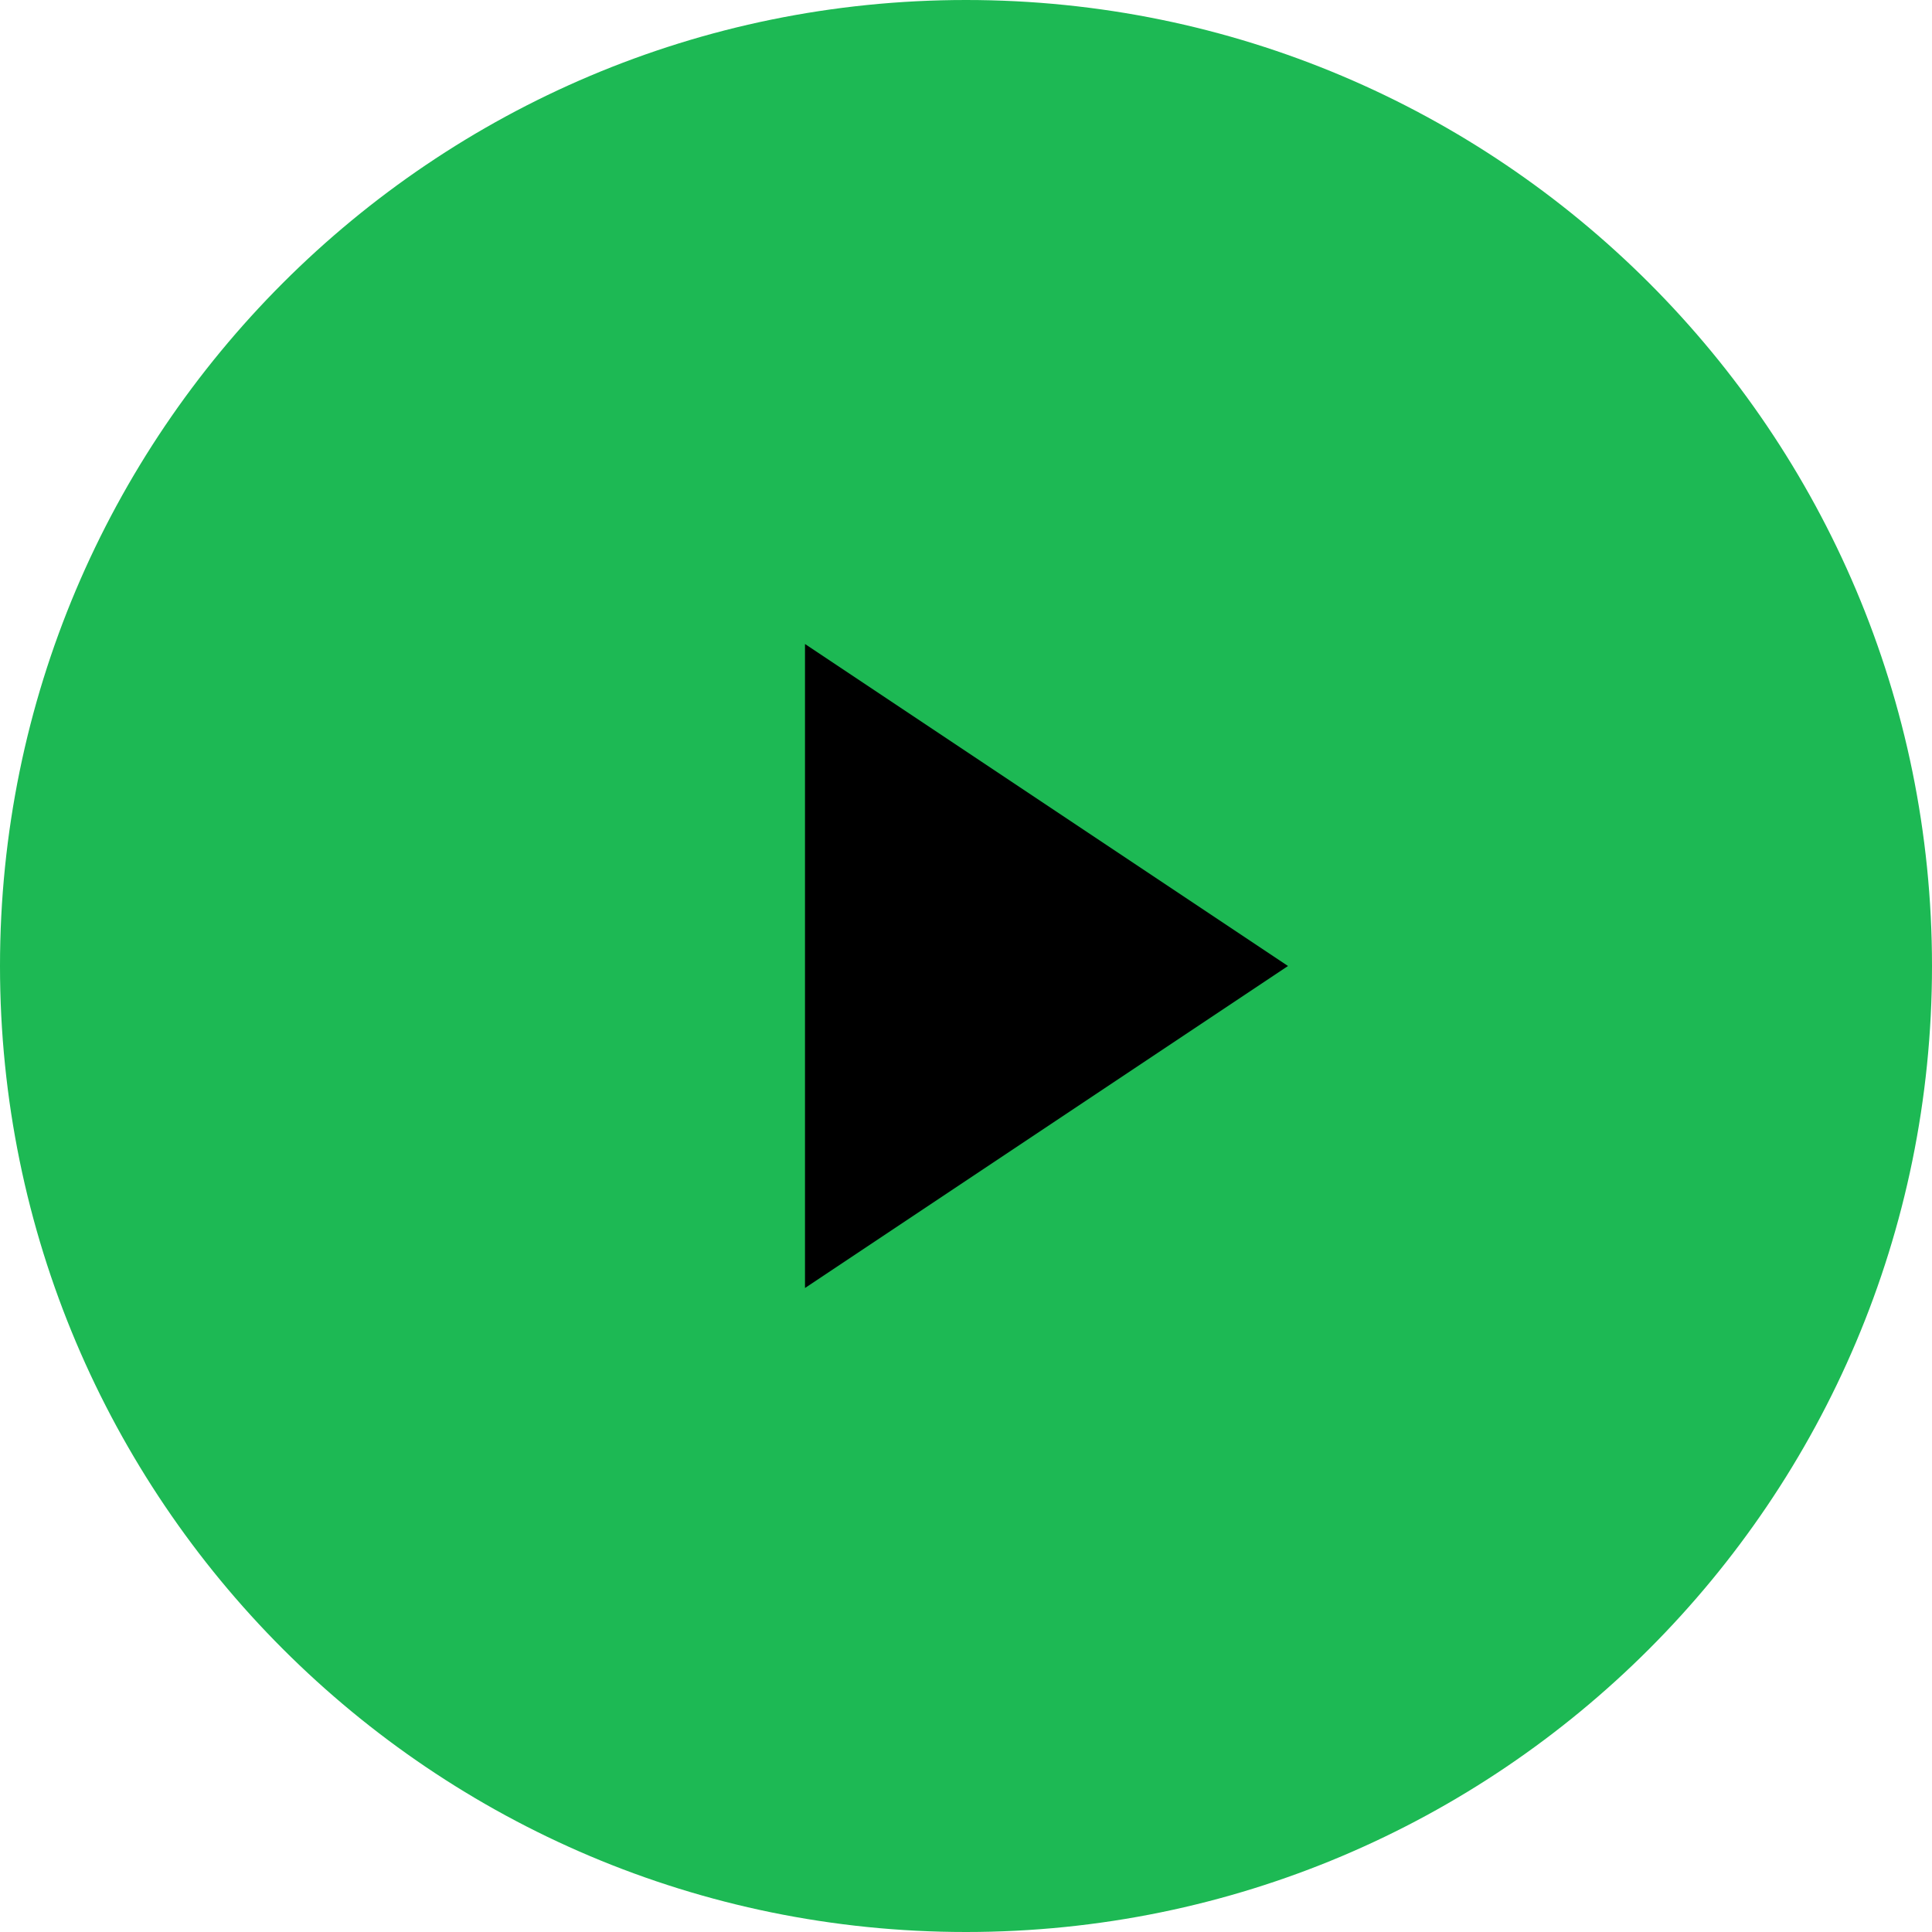
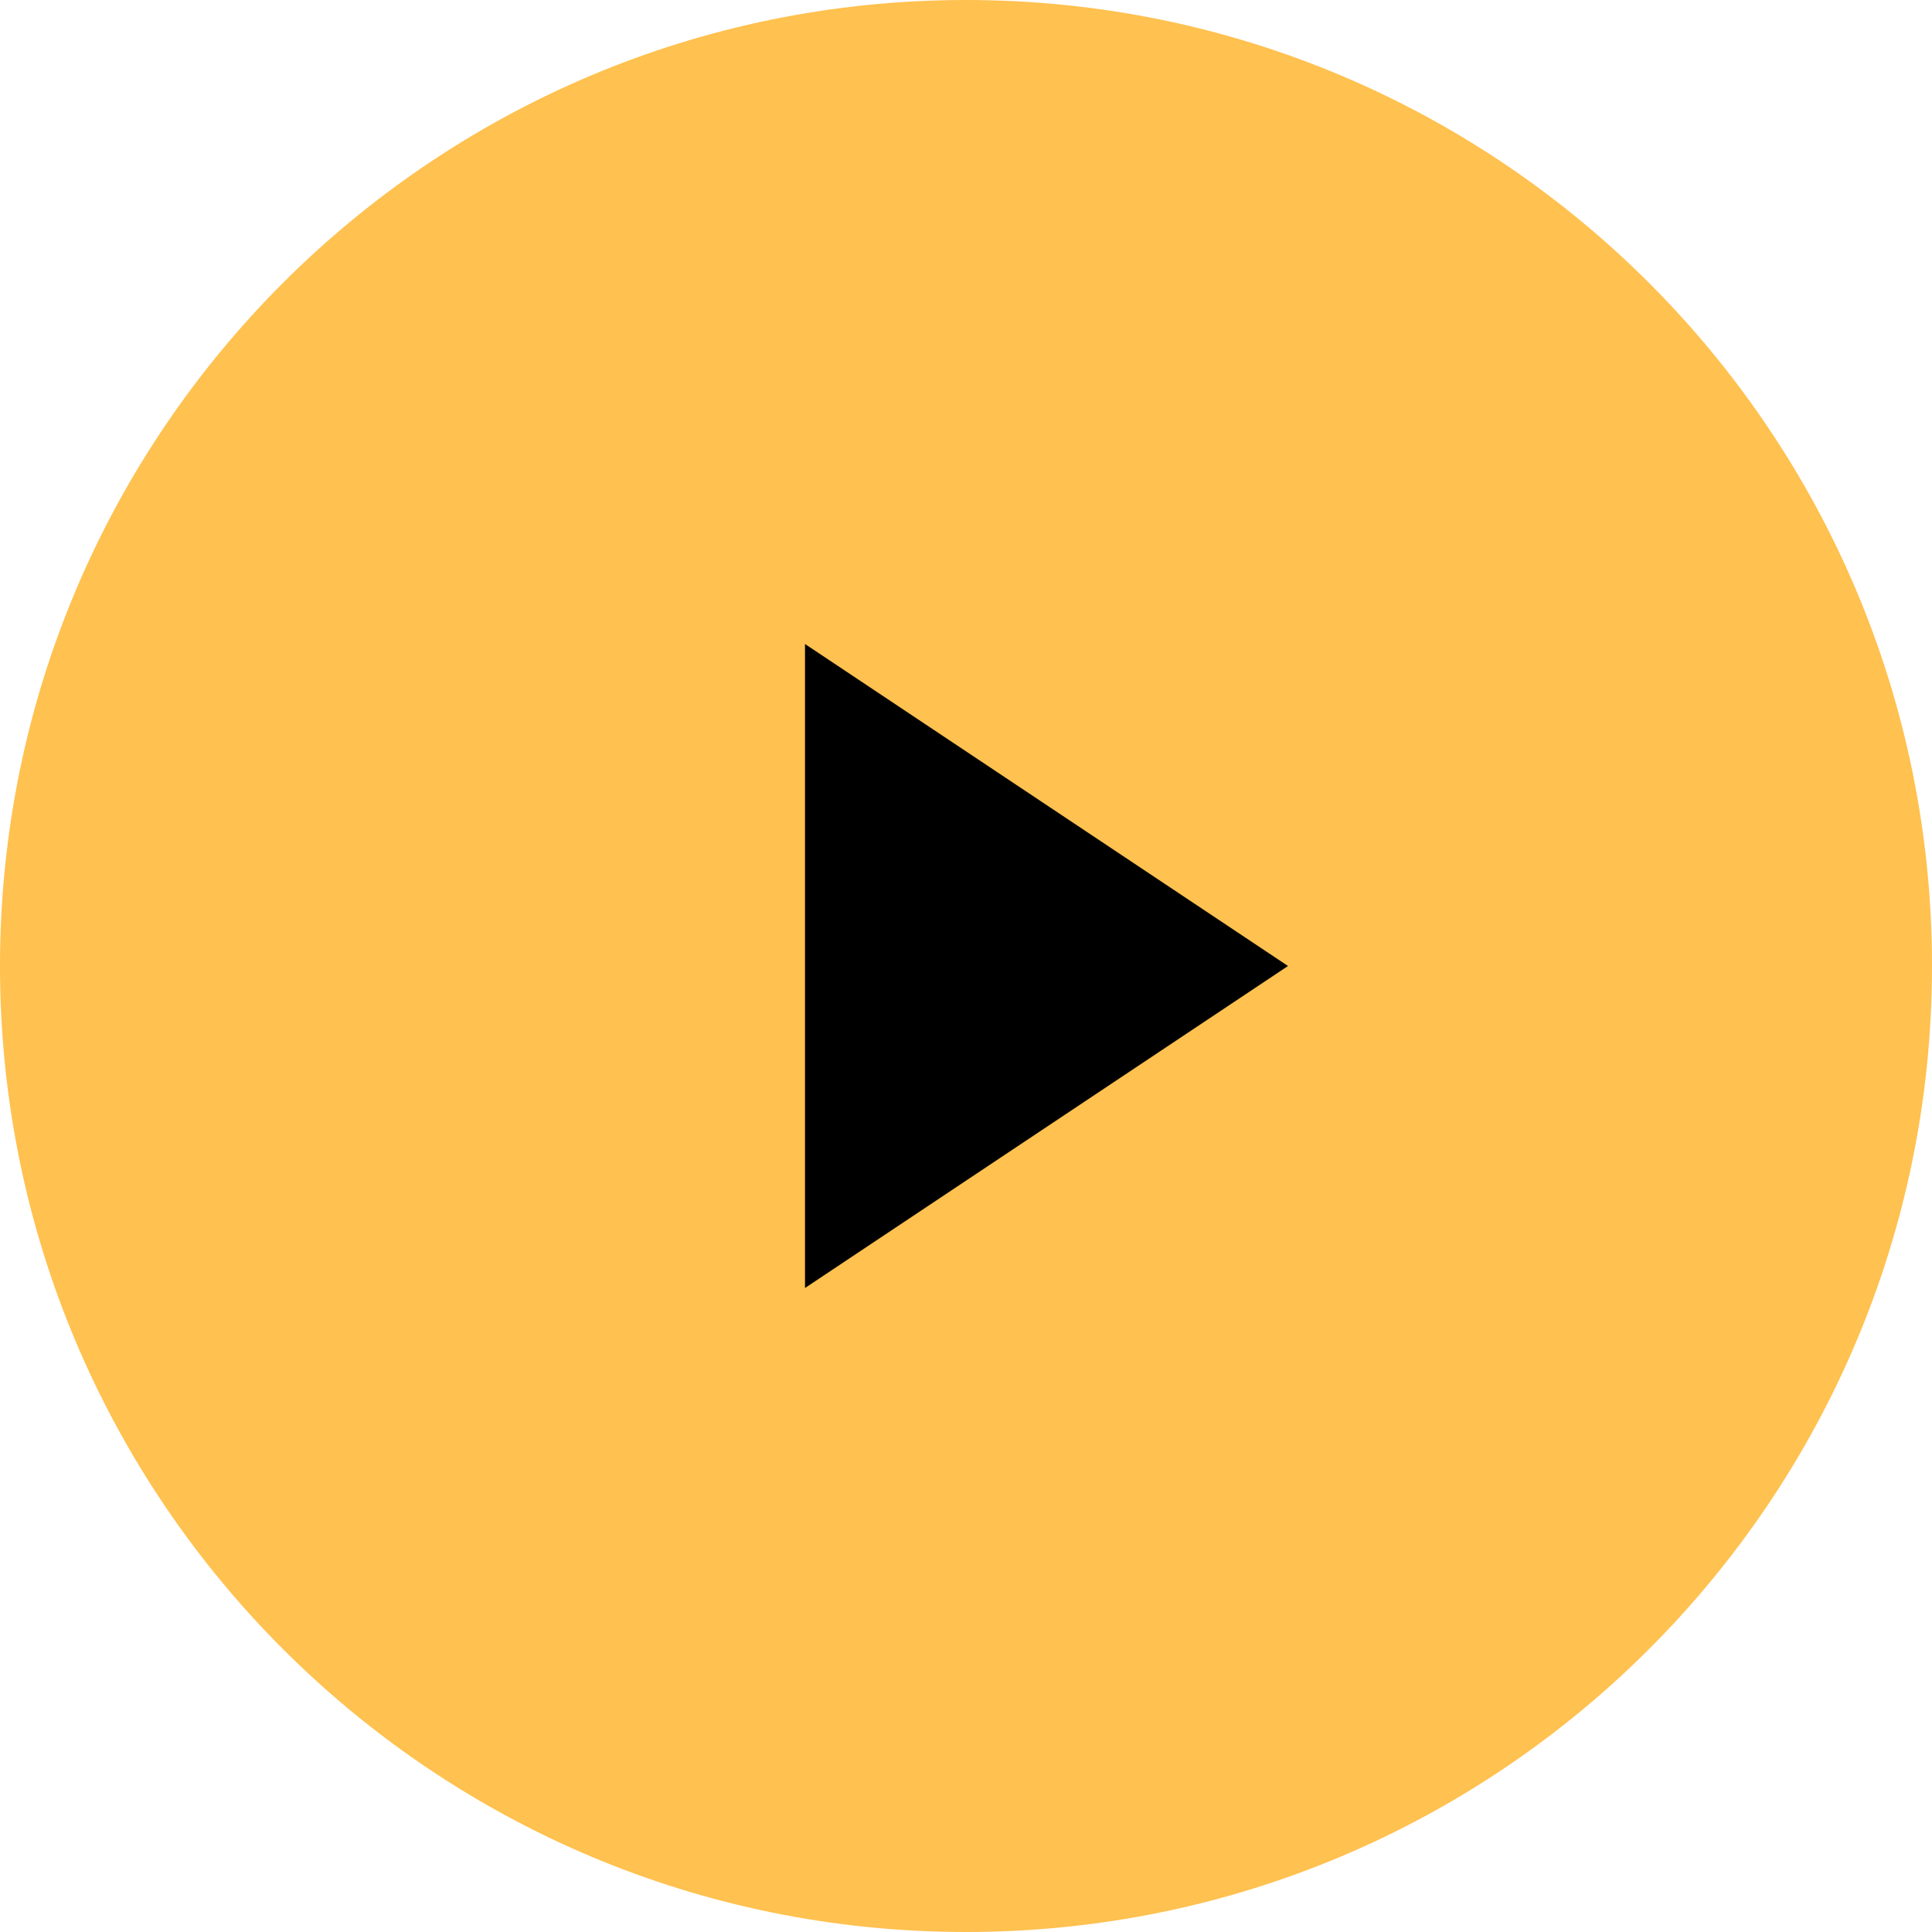
<svg xmlns="http://www.w3.org/2000/svg" width="30" height="30" viewBox="0 0 24 24" fill="none">
-   <circle cx="12" cy="12" r="12" fill="#1DB954" />
+   <circle cx="12" cy="12" r="12" fill="#ffc14fff" />
  <path d="M10 8v8l6-4-6-4z" fill="black" />
</svg>
